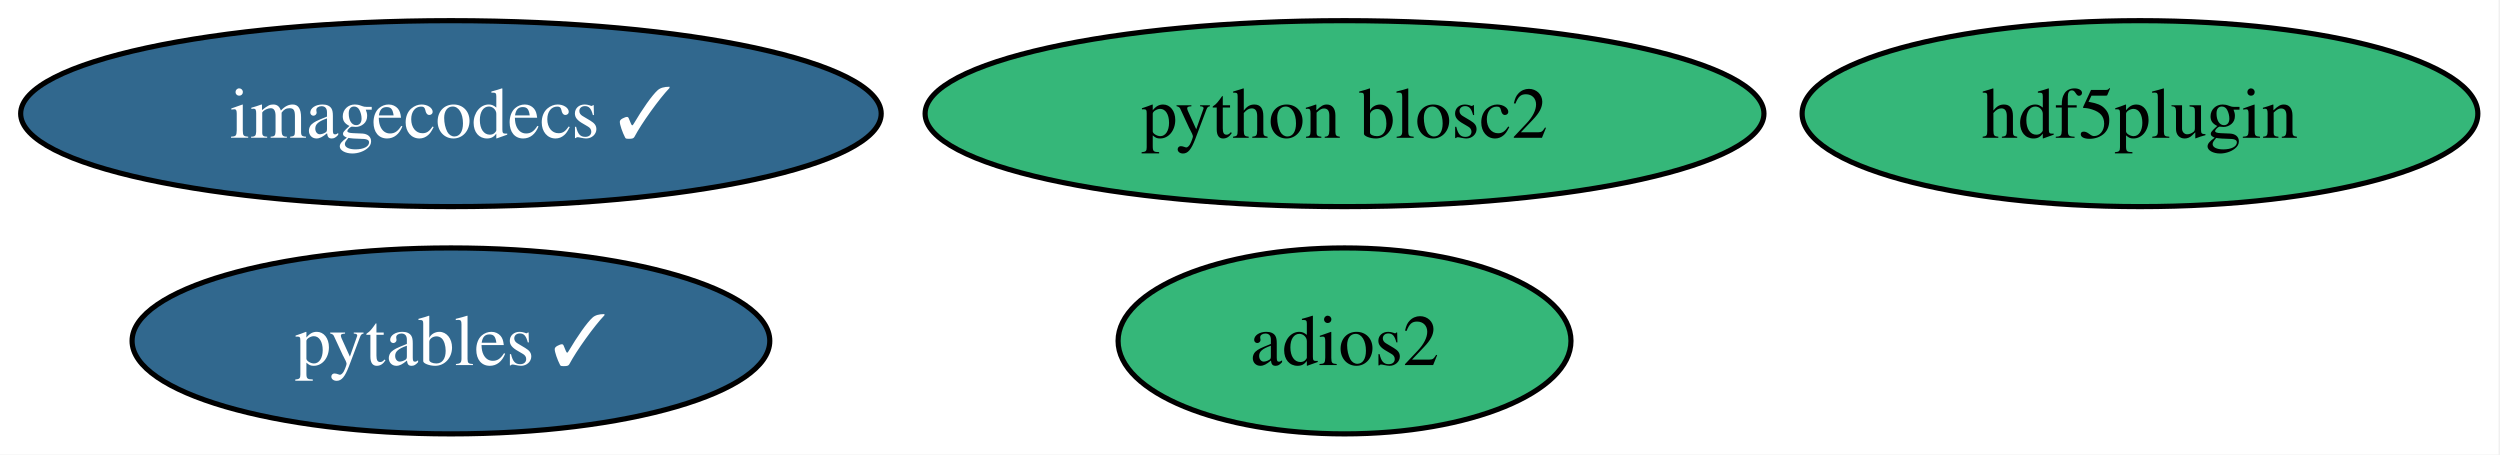
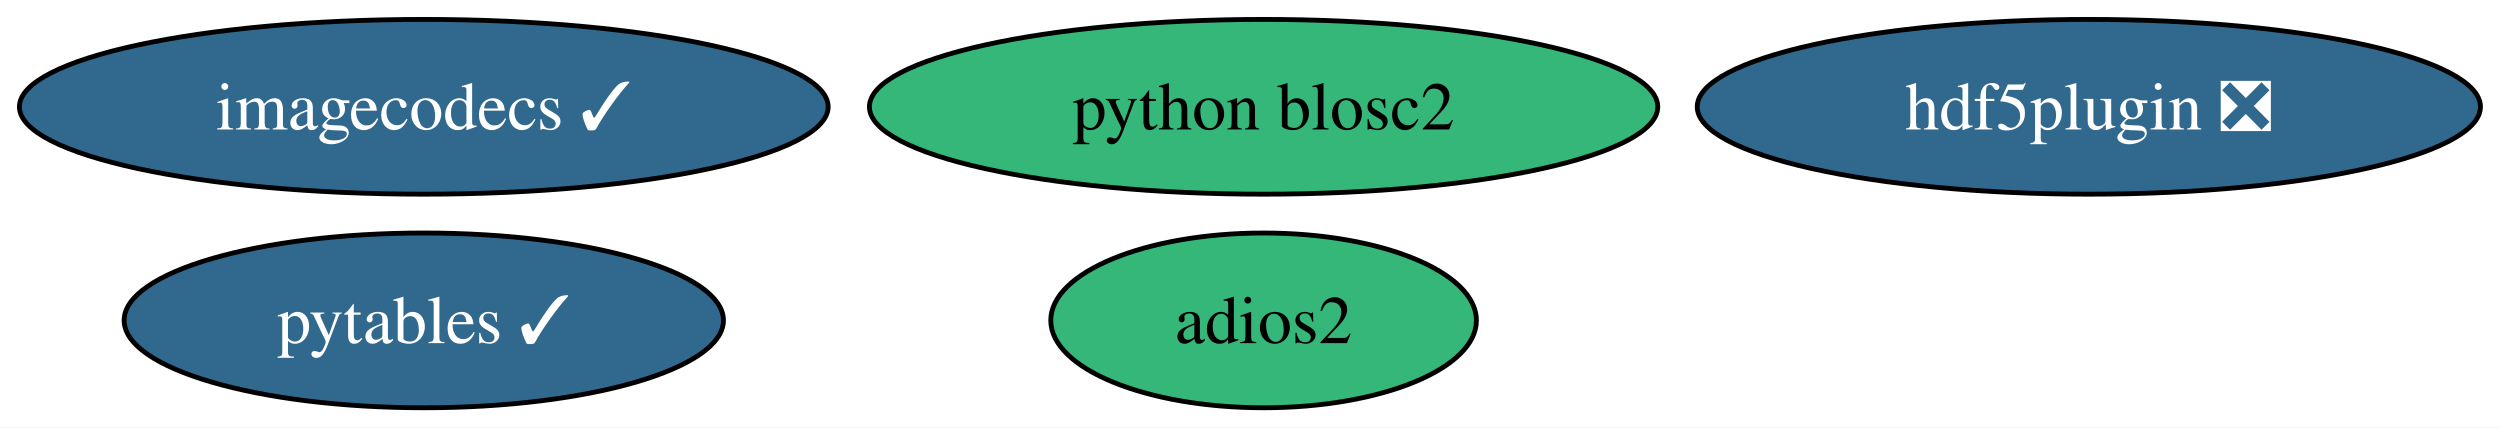
- <svg xmlns="http://www.w3.org/2000/svg" xmlns:xlink="http://www.w3.org/1999/xlink" width="484pt" height="88pt" viewBox="0.00 0.00 484.00 88.00">
+ <svg xmlns="http://www.w3.org/2000/svg" xmlns:xlink="http://www.w3.org/1999/xlink" width="515pt" height="88pt" viewBox="0.00 0.00 515.00 88.00">
  <g id="graph0" class="graph" transform="scale(1 1) rotate(0) translate(4 84)">
-     <polygon fill="white" stroke="none" points="-4,4 -4,-84 479.71,-84 479.71,4 -4,4" />
+     <polygon fill="white" stroke="none" points="-4,4 -4,-84 510.97,-84 510.97,4 -4,4" />
    <g id="node1" class="node">
      <g id="a_node1">
        <a xlink:href="https://github.com/conda-forge/pytables-feedstock/pull/120" xlink:title="pytables ✓">
          <ellipse fill="#31688e" stroke="black" cx="83.3" cy="-18" rx="61.73" ry="18" />
          <text xml:space="preserve" text-anchor="middle" x="83.3" y="-13.32" font-family="Times,serif" font-size="14.00" fill="white">pytables ✓</text>
        </a>
      </g>
    </g>
    <g id="node2" class="node">
      <g id="a_node2">
        <a xlink:href="https://github.com/conda-forge/adios2-feedstock" xlink:title="adios2">
          <ellipse fill="#35b779" stroke="black" cx="256.3" cy="-18" rx="43.84" ry="18" />
          <text xml:space="preserve" text-anchor="middle" x="256.3" y="-13.32" font-family="Times,serif" font-size="14.00">adios2</text>
        </a>
      </g>
    </g>
    <g id="node3" class="node">
      <g id="a_node3">
-         <a xlink:href="https://github.com/conda-forge/hdf5plugin-feedstock" xlink:title="hdf5plugin">
-           <ellipse fill="#35b779" stroke="black" cx="410.3" cy="-62" rx="65.41" ry="18" />
-           <text xml:space="preserve" text-anchor="middle" x="410.3" y="-57.33" font-family="Times,serif" font-size="14.00">hdf5plugin</text>
+         <a xlink:href="https://github.com/conda-forge/hdf5plugin-feedstock/pull/69" xlink:title="hdf5plugin ❎">
+           <ellipse fill="#31688e" stroke="black" cx="426.3" cy="-62" rx="80.67" ry="18" />
+           <text xml:space="preserve" text-anchor="middle" x="426.3" y="-57.33" font-family="Times,serif" font-size="14.00" fill="white">hdf5plugin ❎</text>
        </a>
      </g>
    </g>
    <g id="node4" class="node">
      <g id="a_node4">
        <a xlink:href="https://github.com/conda-forge/imagecodecs-feedstock/pull/138" xlink:title="imagecodecs ✓">
          <ellipse fill="#31688e" stroke="black" cx="83.3" cy="-62" rx="83.3" ry="18" />
          <text xml:space="preserve" text-anchor="middle" x="83.3" y="-57.33" font-family="Times,serif" font-size="14.00" fill="white">imagecodecs ✓</text>
        </a>
      </g>
    </g>
    <g id="node5" class="node">
      <g id="a_node5">
        <a xlink:href="https://github.com/conda-forge/python-blosc2-feedstock" xlink:title="python blosc2">
          <ellipse fill="#35b779" stroke="black" cx="256.3" cy="-62" rx="81.2" ry="18" />
          <text xml:space="preserve" text-anchor="middle" x="256.3" y="-57.33" font-family="Times,serif" font-size="14.00">python blosc2</text>
        </a>
      </g>
    </g>
  </g>
</svg>
